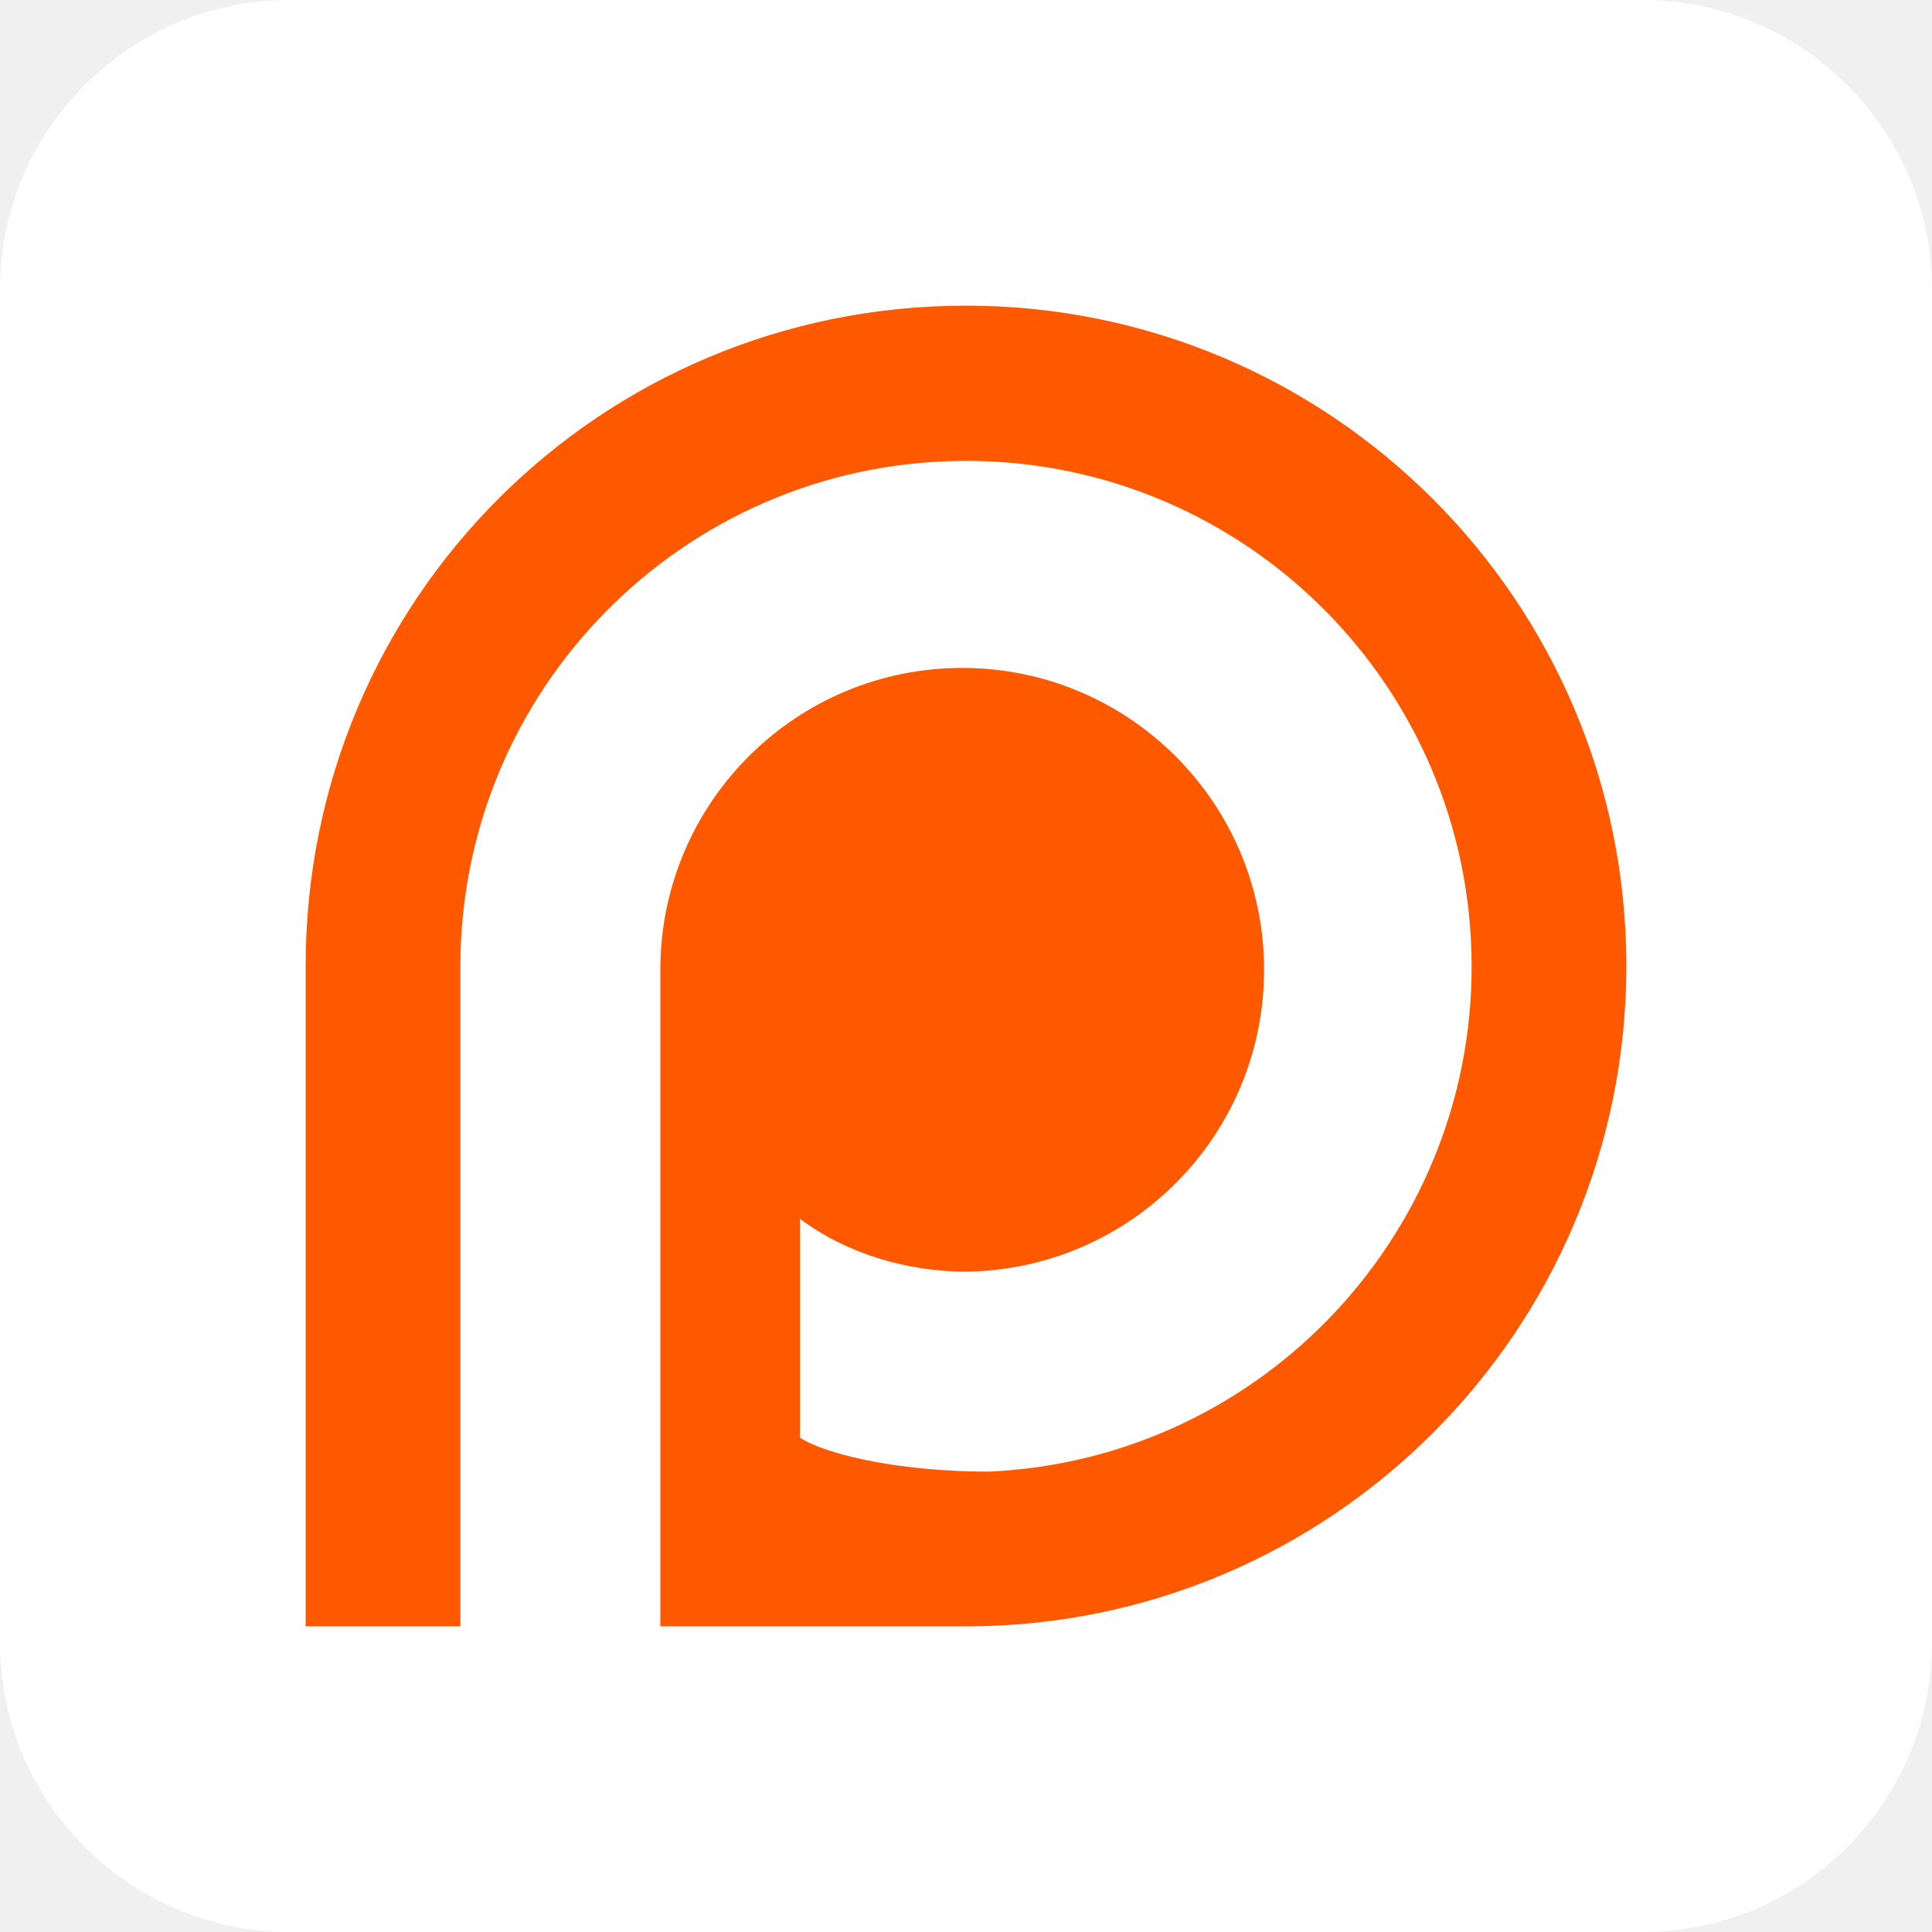
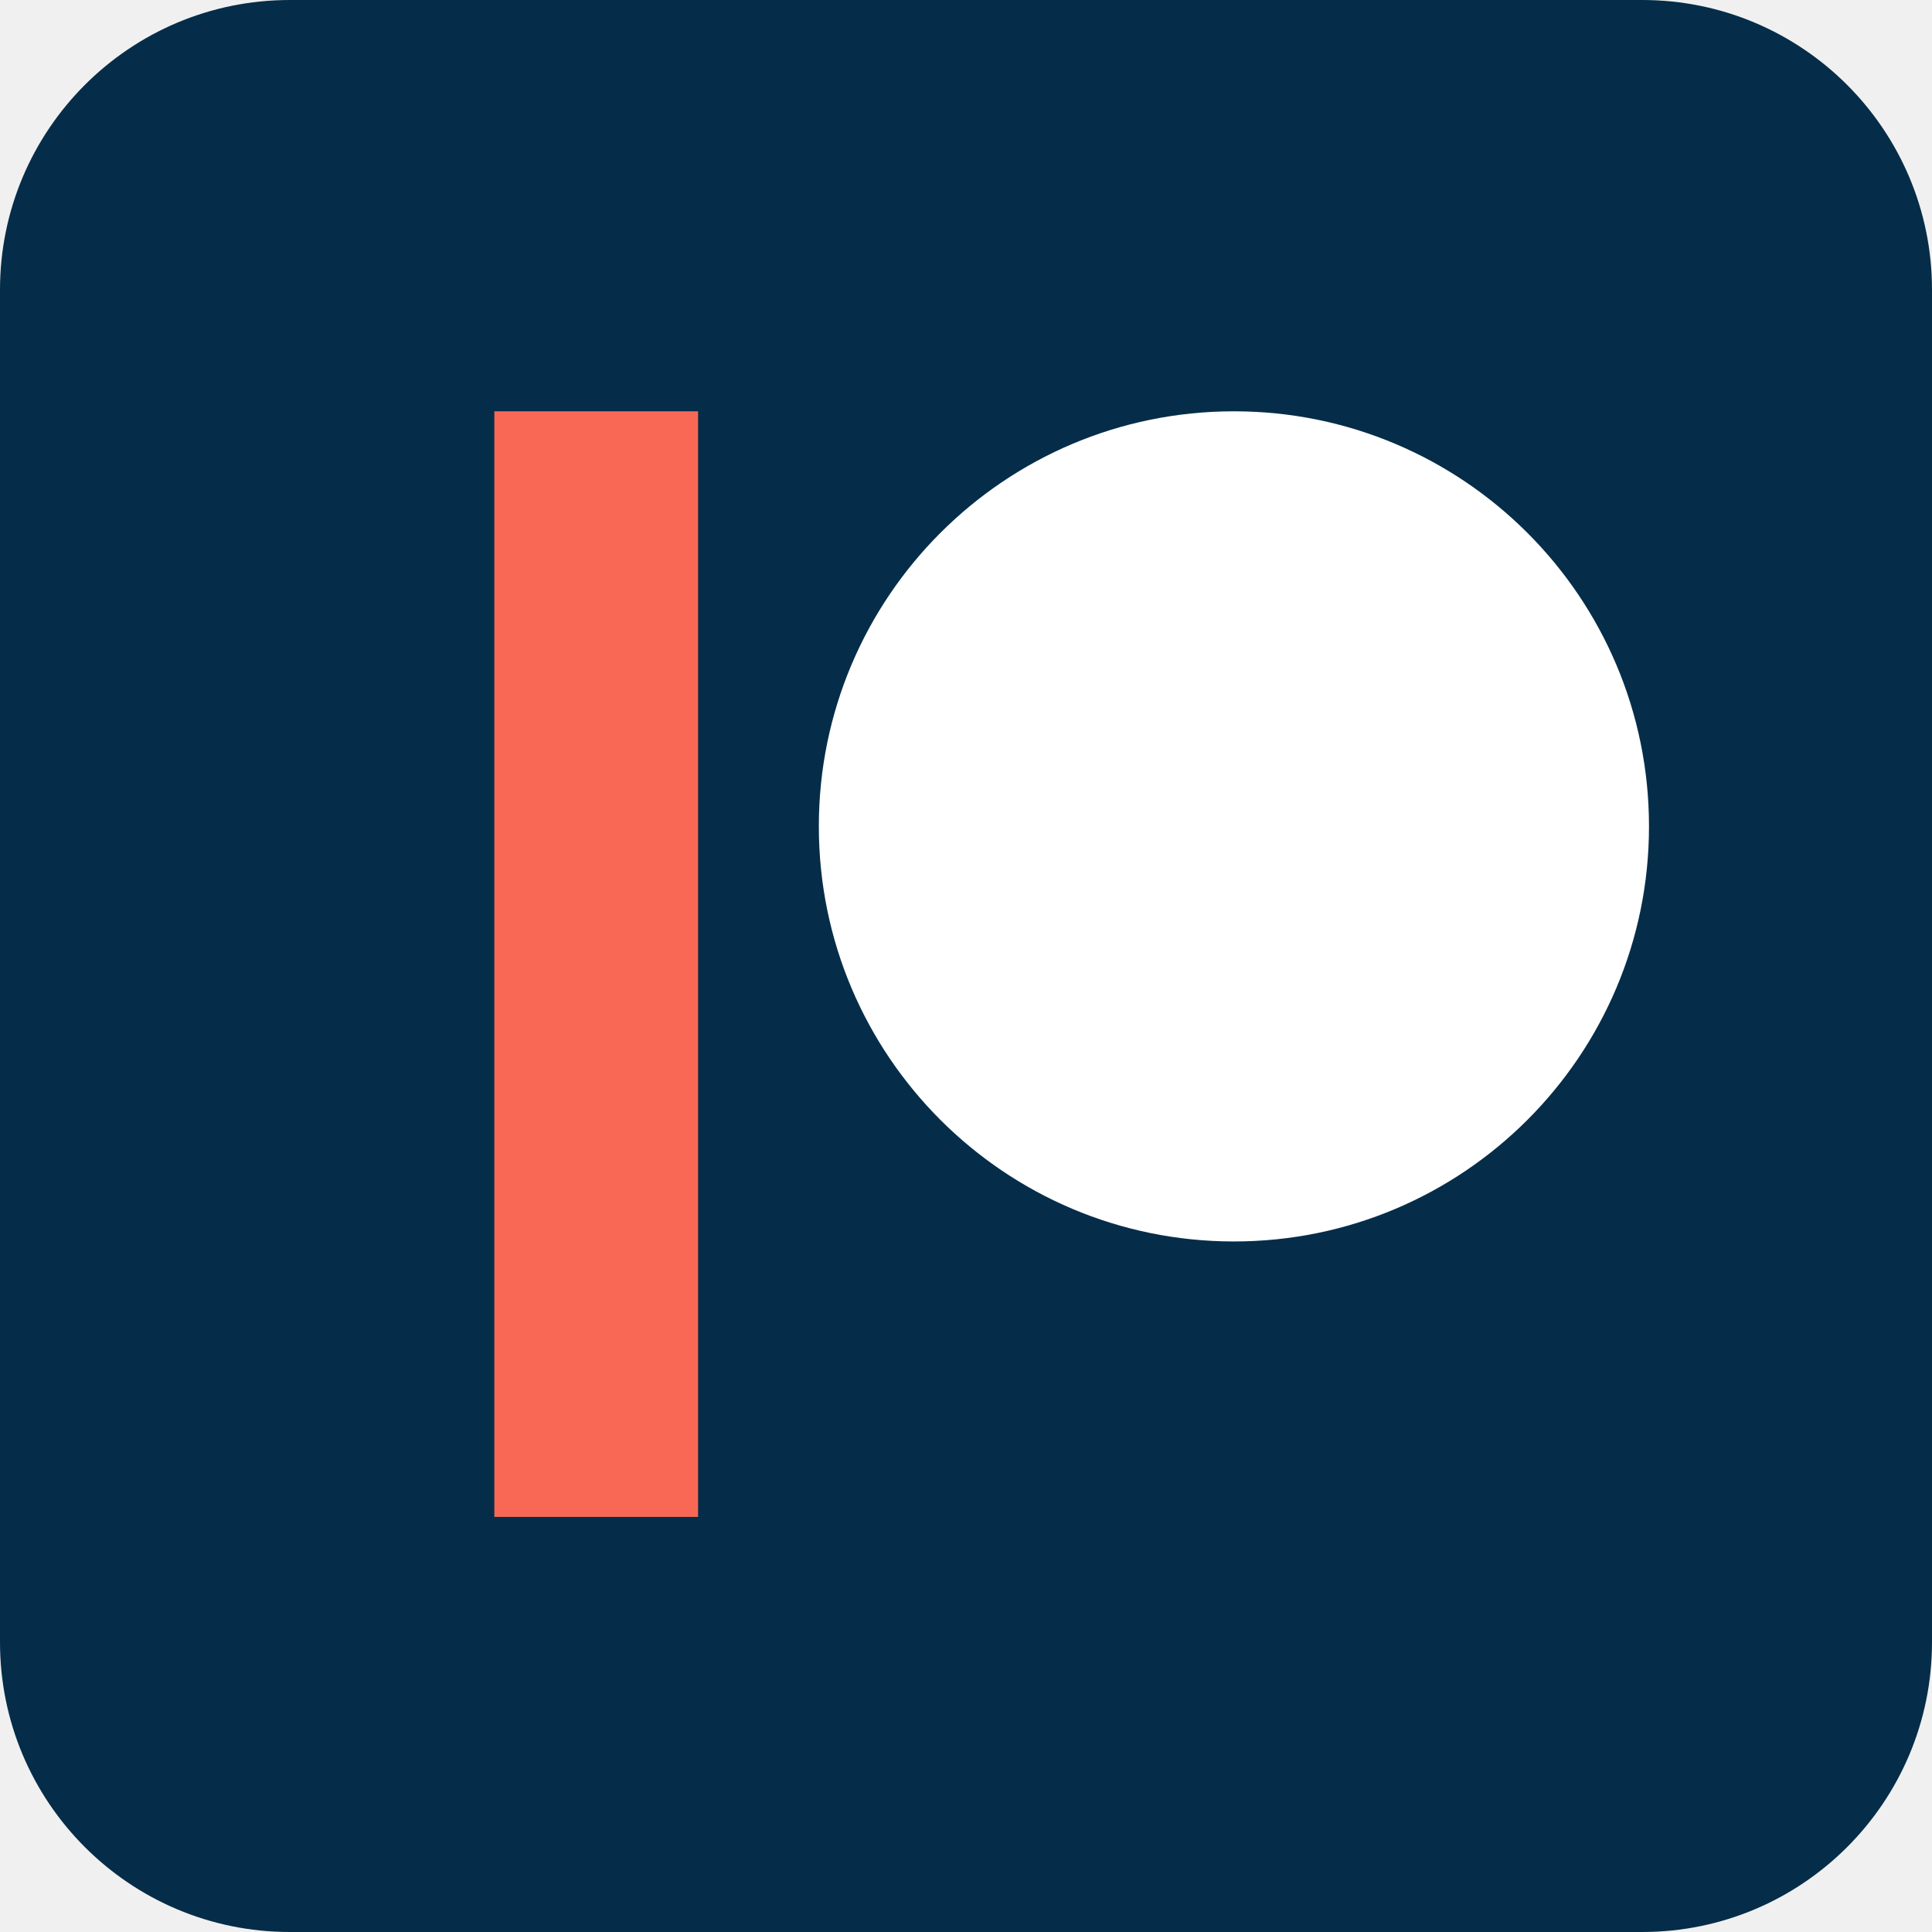
<svg xmlns="http://www.w3.org/2000/svg" aria-label="Patreon" role="img" viewBox="0 0 512 512">
-   <rect width="512" height="512" fill="#fff" rx="15%" />
-   <path fill="#ff5900" d="M256 81c-97 0-175 78-175 175v175h41V256a134 134 0 1 1 140 134c-22 0-42-4-50-9v-58c12 9 28 14 44 14a80 80 0 1 0-81-81v175h81a175 175 0 1 0 0-350z" />
+   <rect width="512" height="512" fill="#052d49" rx="15%" />
+   <circle cx="327" cy="219" r="110" fill="#fff" />
+   <path fill="#f96854" d="M185 402V109h-54v293z" />
</svg>
